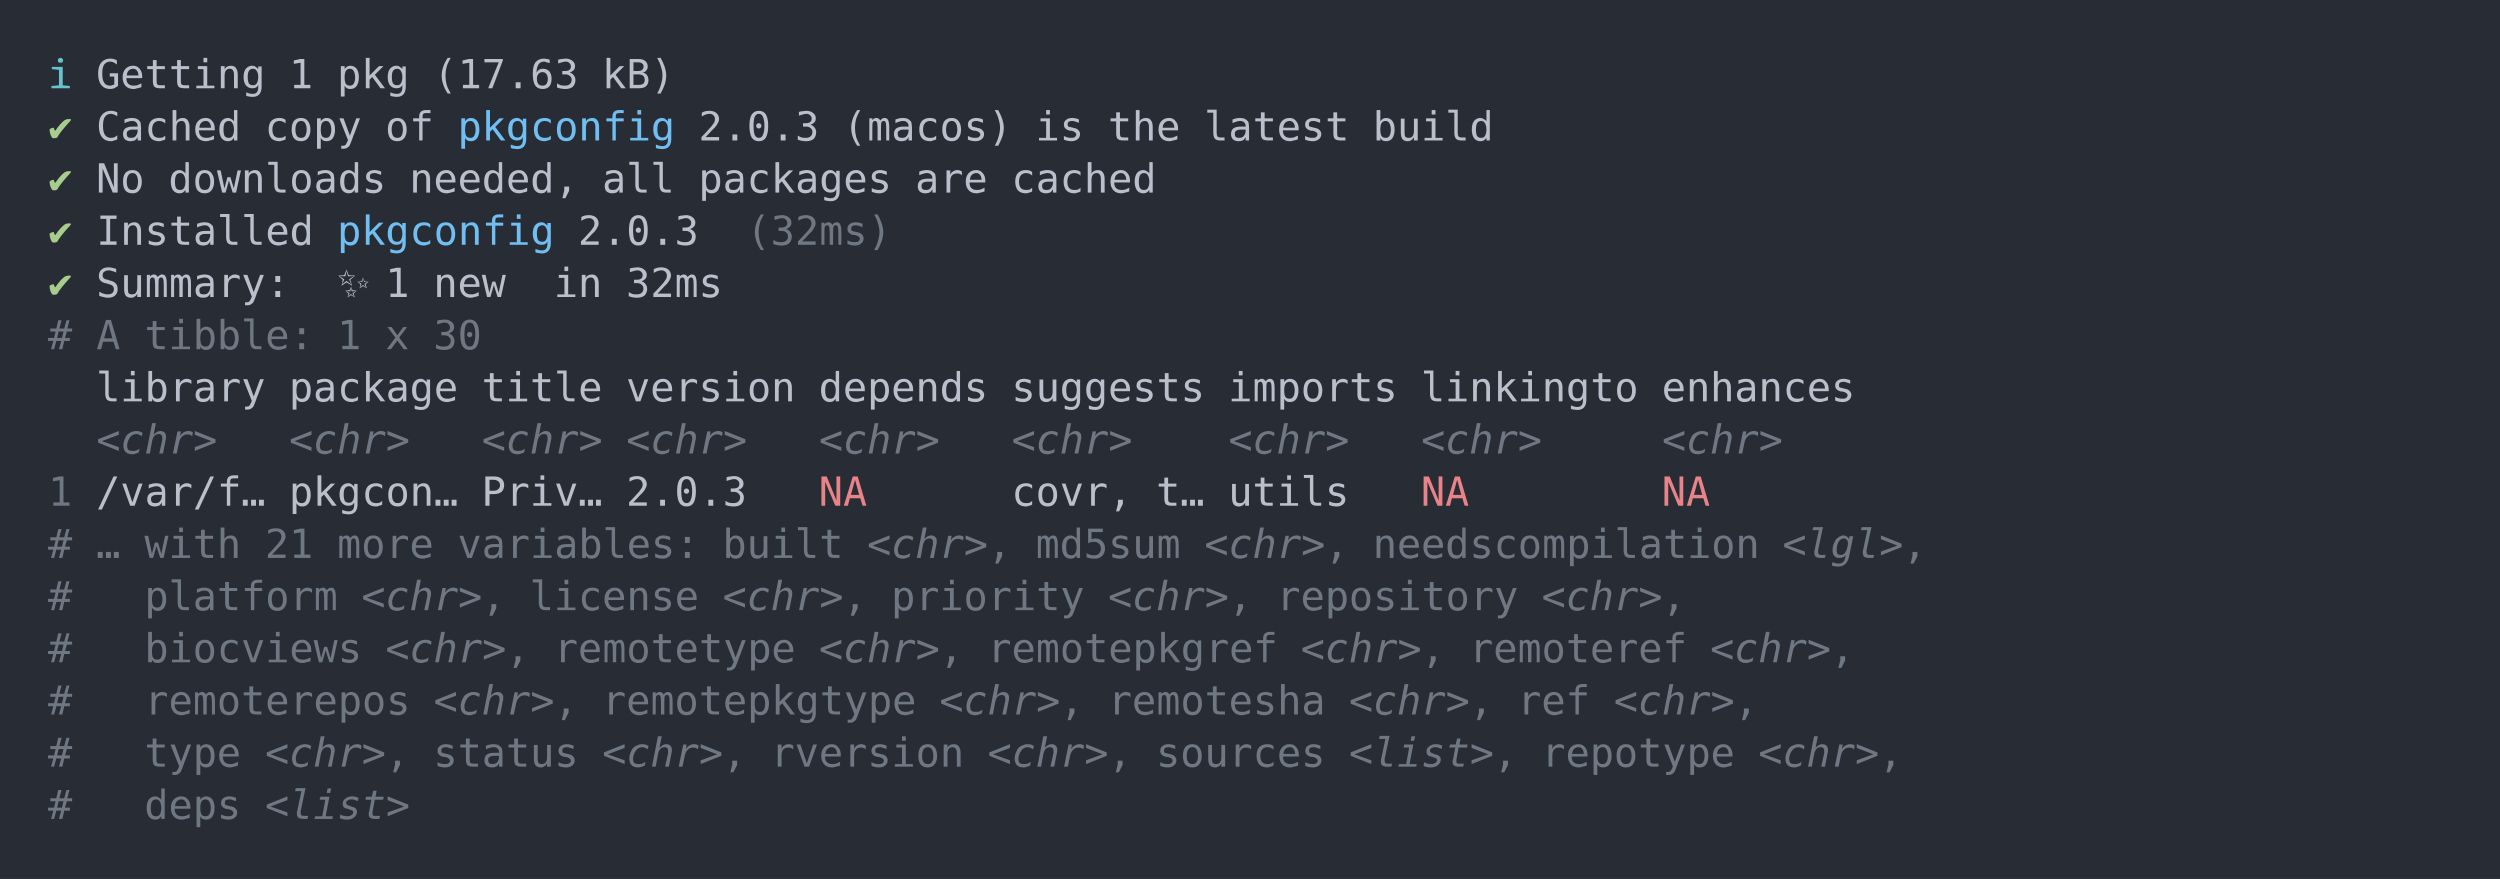
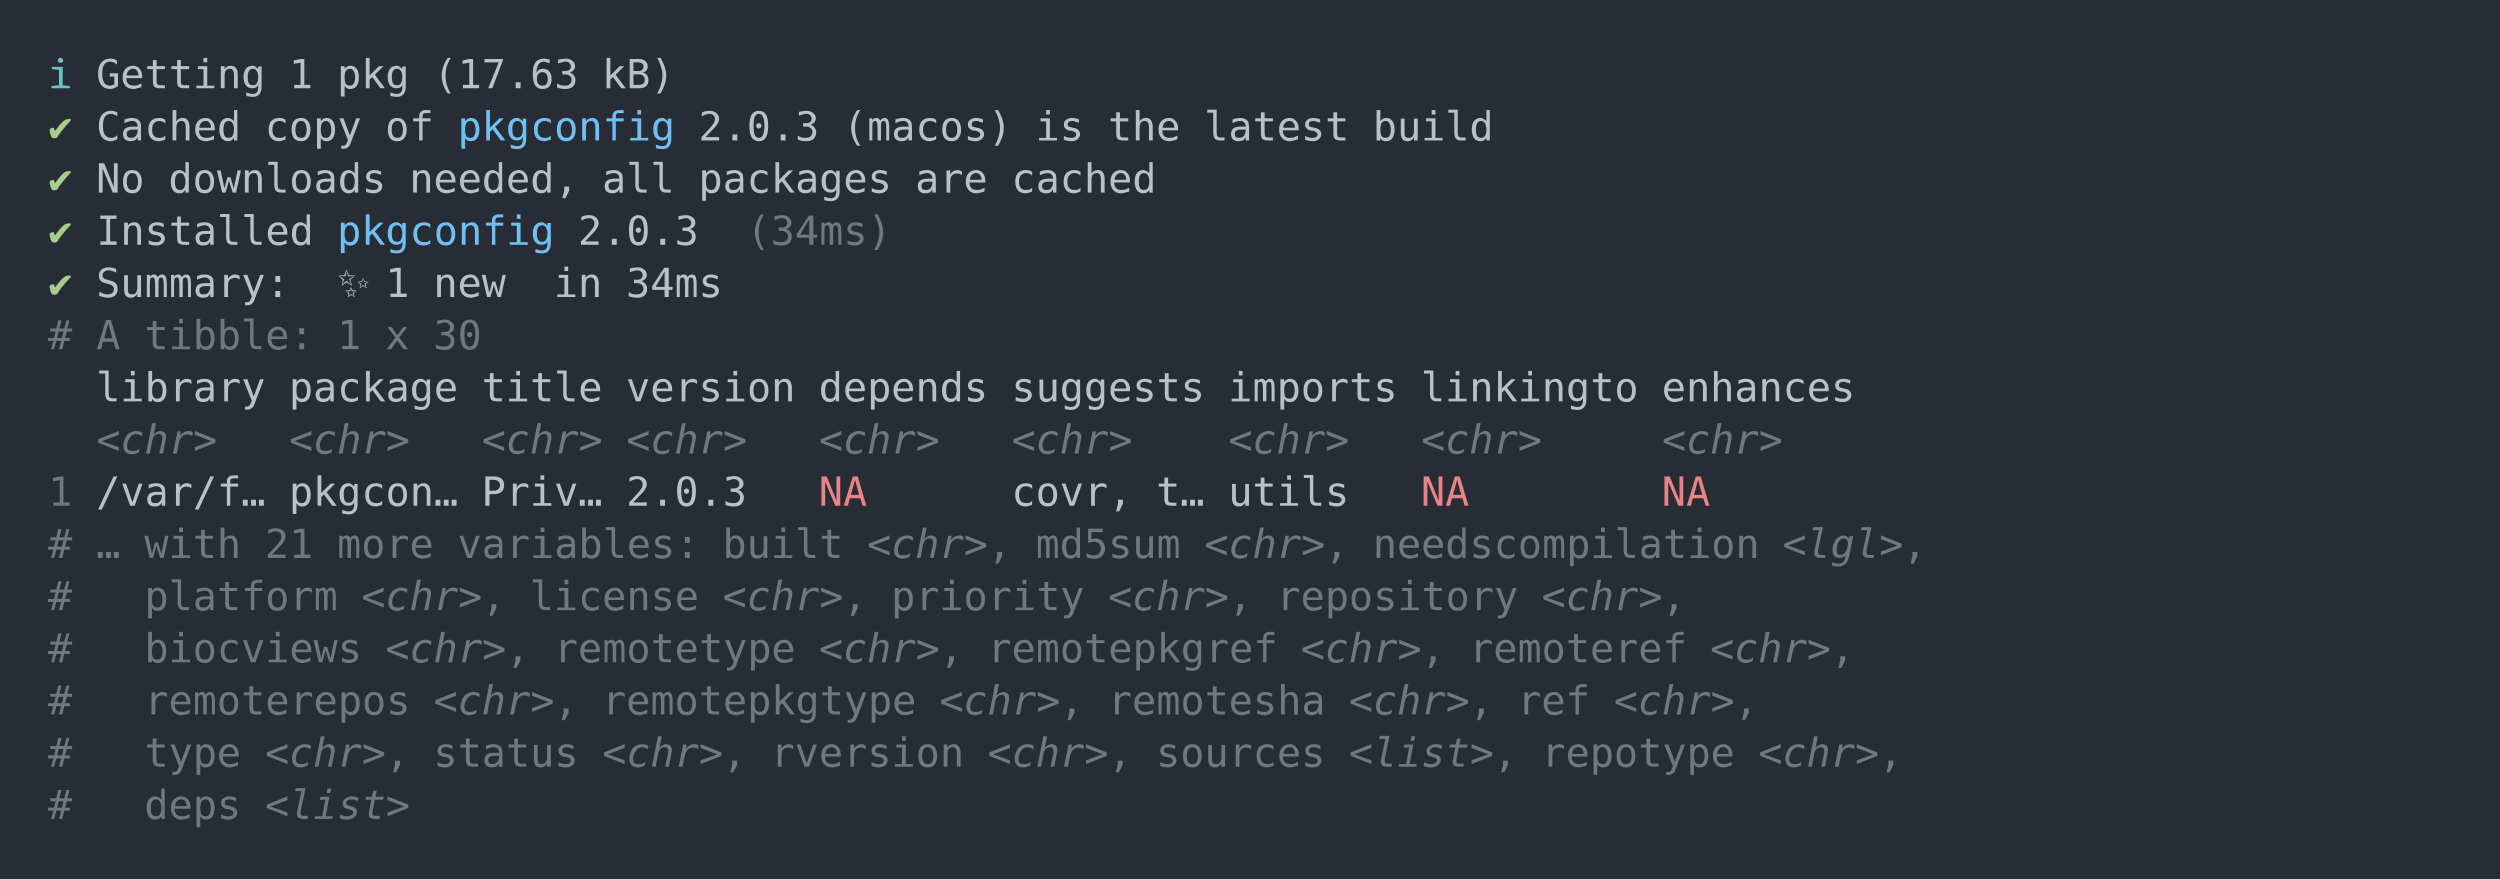
<svg xmlns="http://www.w3.org/2000/svg" xmlns:xlink="http://www.w3.org/1999/xlink" width="1040" height="365.65">
  <rect width="1040" height="365.65" rx="0" ry="0" class="a" />
  <svg height="325.65" viewBox="0 0 100 32.565" width="1000" x="20" y="20">
    <style>.a{fill:rgb(40,45,53)}.b{font-family:'Fira Code',Monaco,Consolas,Menlo,'Bitstream Vera Sans Mono','Powerline Symbols',monospace}.c{fill:transparent}.d{fill:rgb(102,194,205);white-space:pre}.e{fill:rgb(185,192,203);white-space:pre}.f{fill:rgb(168,204,140);white-space:pre}.g{fill:rgb(113,190,242);white-space:pre}.h{fill:rgb(111,119,131);white-space:pre}.i{fill:rgb(111,119,131);font-style:italic;white-space:pre}.j{fill:rgb(232,131,136);white-space:pre}</style>
    <g font-family="'Fira Code',Monaco,Consolas,Menlo,'Bitstream Vera Sans Mono','Powerline Symbols',monospace" font-size="1.67" class="b">
      <defs>
        <symbol id="a">
          <rect height="16" width="100" x="0" y="0" class="c" />
        </symbol>
      </defs>
      <rect height="32.565" width="100" class="a" />
      <svg x="0" y="0" width="100">
        <svg x="0">
          <use xlink:href="#a" />
          <text x="0" y="1.67" class="d">ℹ</text>
          <text x="2.004" y="1.67" class="e">Getting</text>
          <text x="10.02" y="1.67" class="e">1</text>
          <text x="12.024" y="1.67" class="e">pkg</text>
          <text x="16.032" y="1.67" class="e">(17.63</text>
          <text x="23.046" y="1.67" class="e">kB)</text>
          <text x="0" y="3.841" class="f">✔</text>
          <text x="2.004" y="3.841" class="e">Cached</text>
          <text x="9.018" y="3.841" class="e">copy</text>
          <text x="14.028" y="3.841" class="e">of</text>
          <text x="17.034" y="3.841" class="g">pkgconfig</text>
          <text x="27.054" y="3.841" class="e">2.0.3</text>
          <text x="33.066" y="3.841" class="e">(macos)</text>
          <text x="41.082" y="3.841" class="e">is</text>
          <text x="44.088" y="3.841" class="e">the</text>
          <text x="48.096" y="3.841" class="e">latest</text>
          <text x="55.11" y="3.841" class="e">build</text>
          <text x="0" y="6.012" class="f">✔</text>
          <text x="2.004" y="6.012" class="e">No</text>
          <text x="5.01" y="6.012" class="e">downloads</text>
          <text x="15.03" y="6.012" class="e">needed,</text>
          <text x="23.046" y="6.012" class="e">all</text>
          <text x="27.054" y="6.012" class="e">packages</text>
          <text x="36.072" y="6.012" class="e">are</text>
          <text x="40.08" y="6.012" class="e">cached</text>
          <text x="0" y="8.183" class="f">✔</text>
          <text x="2.004" y="8.183" class="e">Installed</text>
          <text x="12.024" y="8.183" class="g">pkgconfig</text>
          <text x="22.044" y="8.183" class="e">2.0.3</text>
-           <text x="29.058" y="8.183" class="h">(32ms)</text>
+           <text x="29.058" y="8.183" class="h">(34ms)</text>
          <text x="0" y="10.354" class="f">✔</text>
          <text x="2.004" y="10.354" class="e">Summary:</text>
          <text x="12.024" y="10.354" class="e">✨</text>
          <text x="14.028" y="10.354" class="e">1</text>
          <text x="16.032" y="10.354" class="e">new</text>
          <text x="21.042" y="10.354" class="e">in</text>
-           <text x="24.048" y="10.354" class="e">32ms</text>
+           <text x="24.048" y="10.354" class="e">34ms</text>
          <text x="0" y="12.525" class="h">#</text>
          <text x="2.004" y="12.525" class="h">A</text>
          <text x="4.008" y="12.525" class="h">tibble:</text>
          <text x="12.024" y="12.525" class="h">1</text>
          <text x="14.028" y="12.525" class="h">x</text>
          <text x="16.032" y="12.525" class="h">30</text>
          <text x="2.004" y="14.696" class="e">library</text>
          <text x="10.02" y="14.696" class="e">package</text>
          <text x="18.036" y="14.696" class="e">title</text>
          <text x="24.048" y="14.696" class="e">version</text>
          <text x="32.064" y="14.696" class="e">depends</text>
          <text x="40.08" y="14.696" class="e">suggests</text>
          <text x="49.098" y="14.696" class="e">imports</text>
          <text x="57.114" y="14.696" class="e">linkingto</text>
          <text x="67.134" y="14.696" class="e">enhances</text>
          <text x="2.004" y="16.867" class="i">&lt;chr&gt;</text>
          <text x="10.02" y="16.867" class="i">&lt;chr&gt;</text>
          <text x="18.036" y="16.867" class="i">&lt;chr&gt;</text>
          <text x="24.048" y="16.867" class="i">&lt;chr&gt;</text>
          <text x="32.064" y="16.867" class="i">&lt;chr&gt;</text>
          <text x="40.08" y="16.867" class="i">&lt;chr&gt;</text>
          <text x="49.098" y="16.867" class="i">&lt;chr&gt;</text>
          <text x="57.114" y="16.867" class="i">&lt;chr&gt;</text>
          <text x="67.134" y="16.867" class="i">&lt;chr&gt;</text>
          <text x="0" y="19.038" class="h">1</text>
          <text x="2.004" y="19.038" class="e">/var/f…</text>
          <text x="10.02" y="19.038" class="e">pkgcon…</text>
          <text x="18.036" y="19.038" class="e">Priv…</text>
          <text x="24.048" y="19.038" class="e">2.0.3</text>
          <text x="32.064" y="19.038" class="j">NA</text>
          <text x="40.08" y="19.038" class="e">covr,</text>
          <text x="46.092" y="19.038" class="e">t…</text>
          <text x="49.098" y="19.038" class="e">utils</text>
          <text x="57.114" y="19.038" class="j">NA</text>
          <text x="67.134" y="19.038" class="j">NA</text>
          <text x="0" y="21.209" class="h">#</text>
          <text x="2.004" y="21.209" class="h">…</text>
          <text x="4.008" y="21.209" class="h">with</text>
          <text x="9.018" y="21.209" class="h">21</text>
          <text x="12.024" y="21.209" class="h">more</text>
          <text x="17.034" y="21.209" class="h">variables:</text>
          <text x="28.056" y="21.209" class="h">built</text>
          <text x="34.068" y="21.209" class="i">&lt;chr&gt;</text>
          <text x="39.078" y="21.209" class="h">,</text>
          <text x="41.082" y="21.209" class="h">md5sum</text>
          <text x="48.096" y="21.209" class="i">&lt;chr&gt;</text>
          <text x="53.106" y="21.209" class="h">,</text>
          <text x="55.11" y="21.209" class="h">needscompilation</text>
          <text x="72.144" y="21.209" class="i">&lt;lgl&gt;</text>
          <text x="77.154" y="21.209" class="h">,</text>
          <text x="0" y="23.38" class="h">#</text>
          <text x="4.008" y="23.38" class="h">platform</text>
          <text x="13.026" y="23.38" class="i">&lt;chr&gt;</text>
          <text x="18.036" y="23.38" class="h">,</text>
          <text x="20.04" y="23.38" class="h">license</text>
          <text x="28.056" y="23.38" class="i">&lt;chr&gt;</text>
          <text x="33.066" y="23.38" class="h">,</text>
          <text x="35.07" y="23.38" class="h">priority</text>
          <text x="44.088" y="23.38" class="i">&lt;chr&gt;</text>
          <text x="49.098" y="23.38" class="h">,</text>
          <text x="51.102" y="23.38" class="h">repository</text>
          <text x="62.124" y="23.38" class="i">&lt;chr&gt;</text>
          <text x="67.134" y="23.38" class="h">,</text>
          <text x="0" y="25.551" class="h">#</text>
          <text x="4.008" y="25.551" class="h">biocviews</text>
          <text x="14.028" y="25.551" class="i">&lt;chr&gt;</text>
          <text x="19.038" y="25.551" class="h">,</text>
          <text x="21.042" y="25.551" class="h">remotetype</text>
          <text x="32.064" y="25.551" class="i">&lt;chr&gt;</text>
          <text x="37.074" y="25.551" class="h">,</text>
          <text x="39.078" y="25.551" class="h">remotepkgref</text>
          <text x="52.104" y="25.551" class="i">&lt;chr&gt;</text>
          <text x="57.114" y="25.551" class="h">,</text>
          <text x="59.118" y="25.551" class="h">remoteref</text>
          <text x="69.138" y="25.551" class="i">&lt;chr&gt;</text>
          <text x="74.148" y="25.551" class="h">,</text>
          <text x="0" y="27.722" class="h">#</text>
          <text x="4.008" y="27.722" class="h">remoterepos</text>
          <text x="16.032" y="27.722" class="i">&lt;chr&gt;</text>
          <text x="21.042" y="27.722" class="h">,</text>
          <text x="23.046" y="27.722" class="h">remotepkgtype</text>
          <text x="37.074" y="27.722" class="i">&lt;chr&gt;</text>
          <text x="42.084" y="27.722" class="h">,</text>
          <text x="44.088" y="27.722" class="h">remotesha</text>
          <text x="54.108" y="27.722" class="i">&lt;chr&gt;</text>
          <text x="59.118" y="27.722" class="h">,</text>
          <text x="61.122" y="27.722" class="h">ref</text>
          <text x="65.13" y="27.722" class="i">&lt;chr&gt;</text>
          <text x="70.14" y="27.722" class="h">,</text>
          <text x="0" y="29.893" class="h">#</text>
          <text x="4.008" y="29.893" class="h">type</text>
          <text x="9.018" y="29.893" class="i">&lt;chr&gt;</text>
          <text x="14.028" y="29.893" class="h">,</text>
          <text x="16.032" y="29.893" class="h">status</text>
          <text x="23.046" y="29.893" class="i">&lt;chr&gt;</text>
          <text x="28.056" y="29.893" class="h">,</text>
          <text x="30.06" y="29.893" class="h">rversion</text>
          <text x="39.078" y="29.893" class="i">&lt;chr&gt;</text>
          <text x="44.088" y="29.893" class="h">,</text>
          <text x="46.092" y="29.893" class="h">sources</text>
          <text x="54.108" y="29.893" class="i">&lt;list&gt;</text>
          <text x="60.12" y="29.893" class="h">,</text>
          <text x="62.124" y="29.893" class="h">repotype</text>
          <text x="71.142" y="29.893" class="i">&lt;chr&gt;</text>
          <text x="76.152" y="29.893" class="h">,</text>
          <text x="0" y="32.064" class="h">#</text>
          <text x="4.008" y="32.064" class="h">deps</text>
          <text x="9.018" y="32.064" class="i">&lt;list&gt;</text>
        </svg>
      </svg>
    </g>
  </svg>
</svg>
